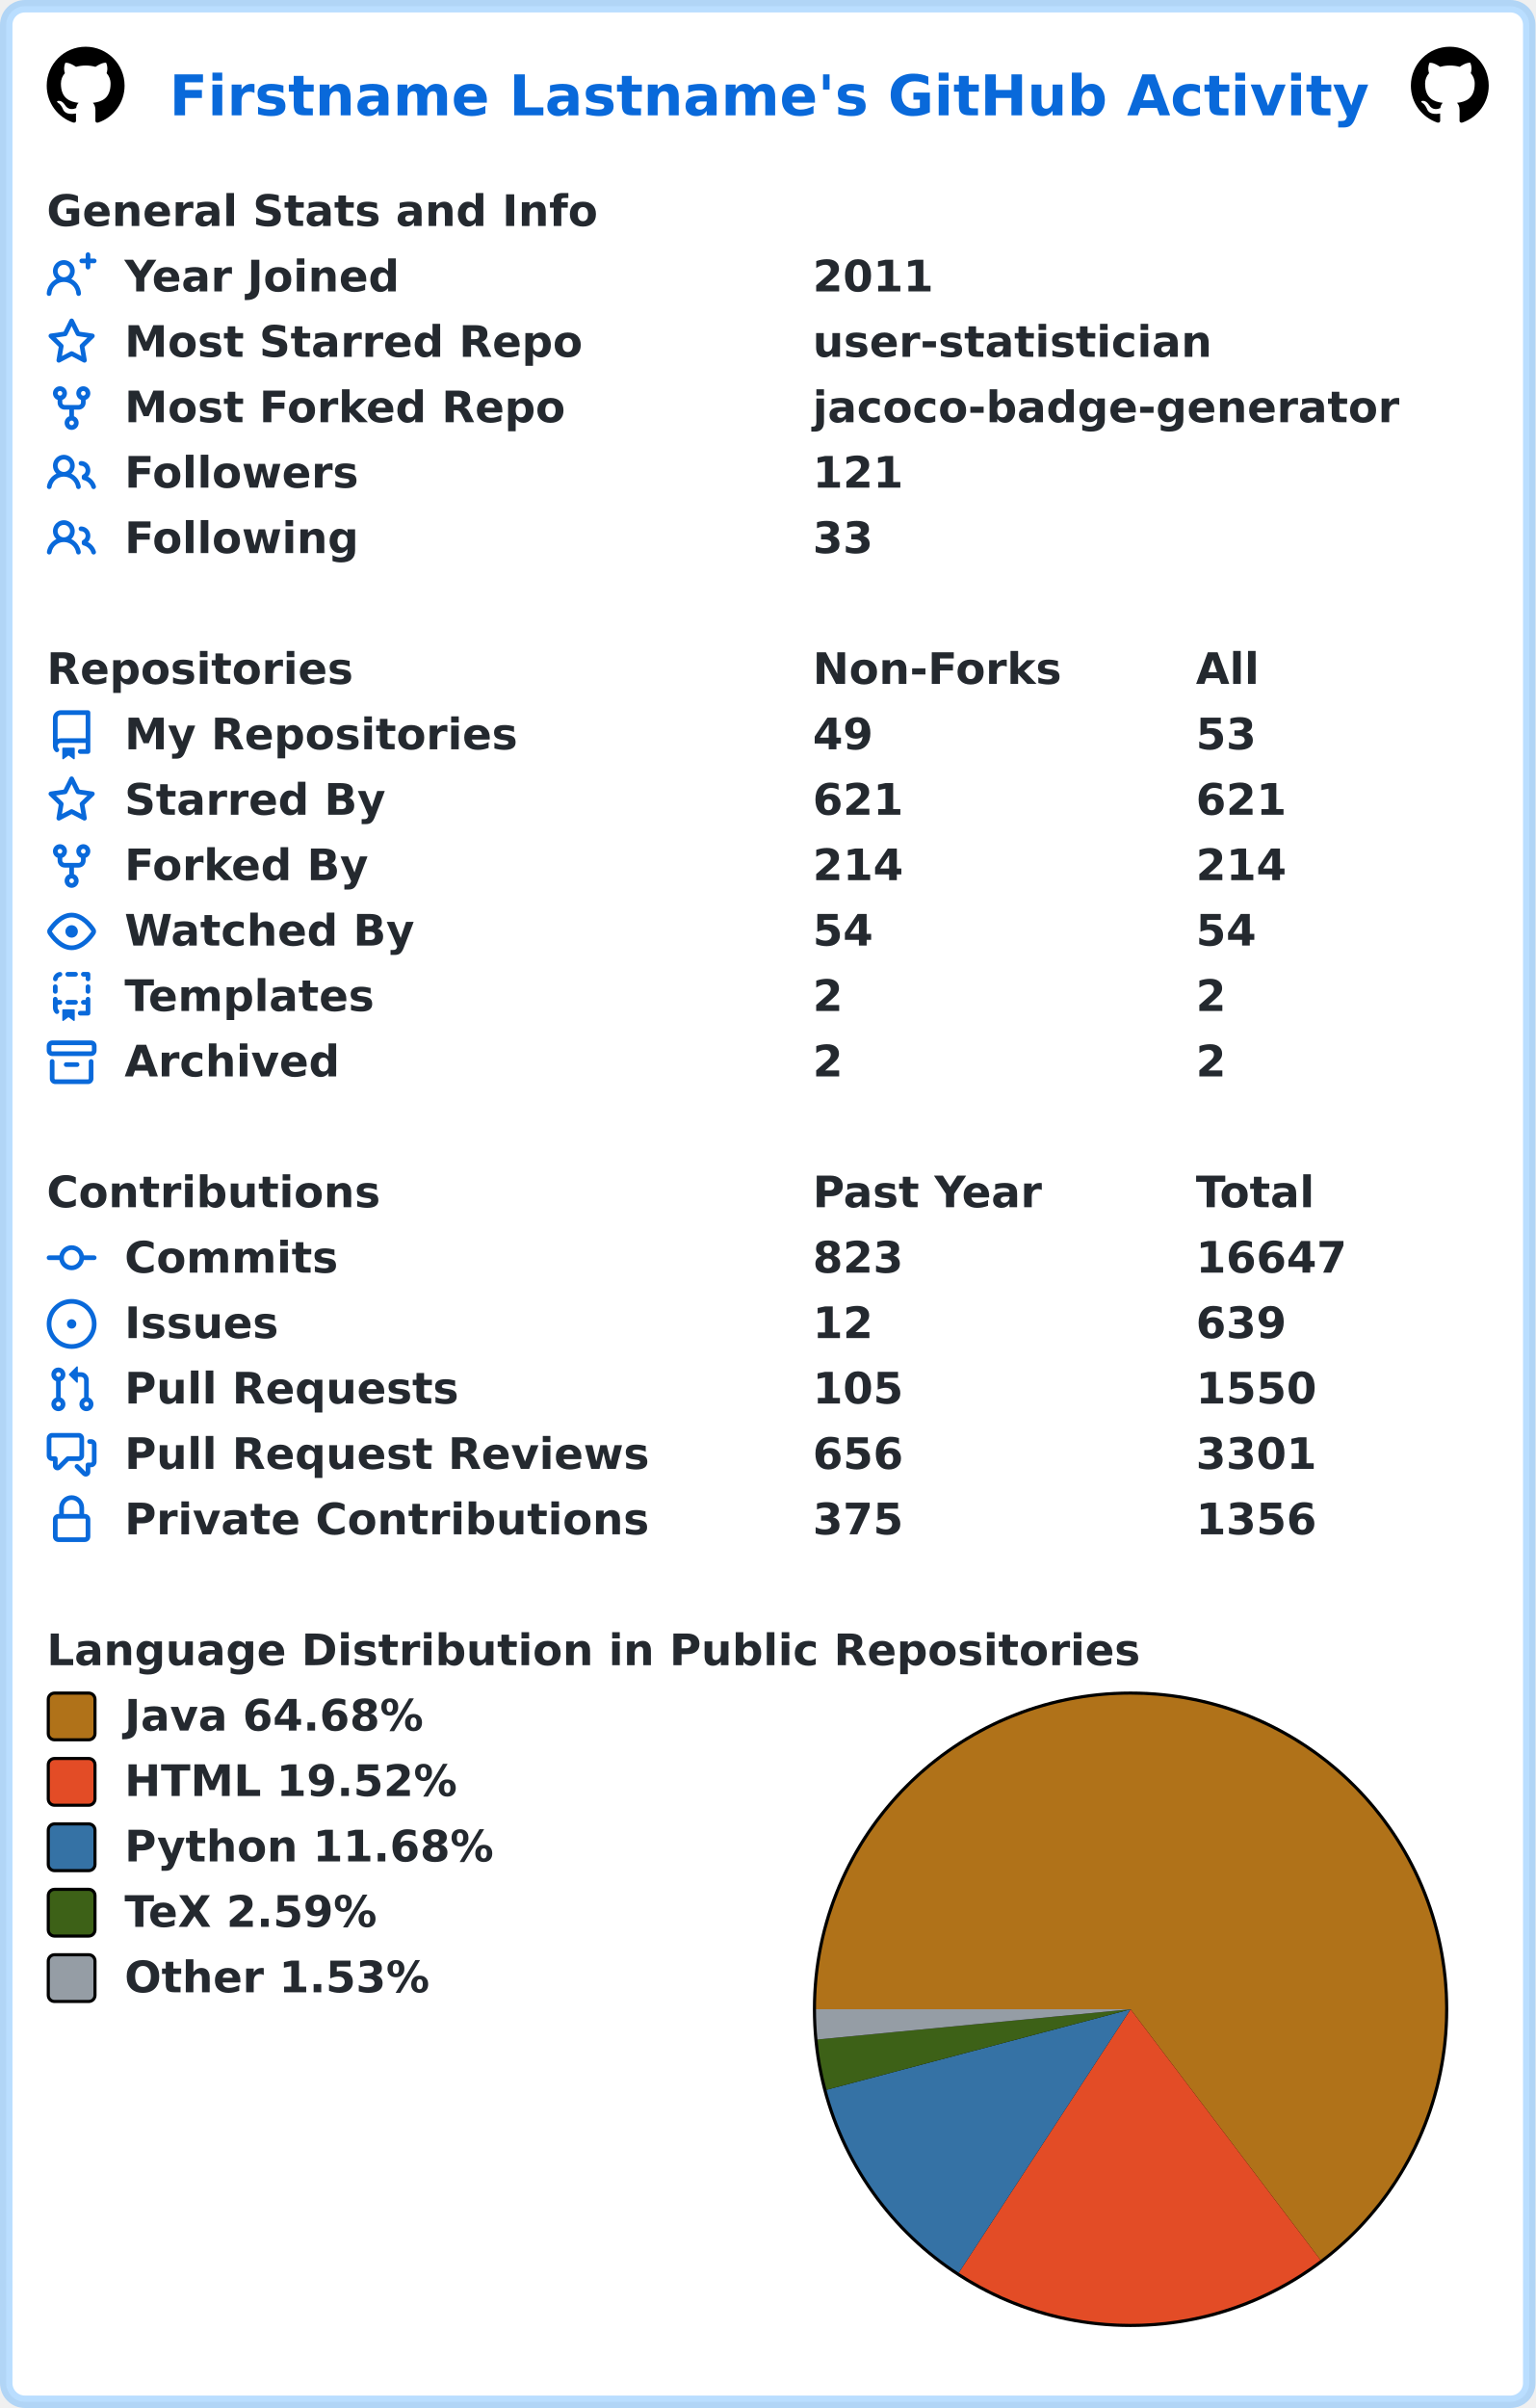
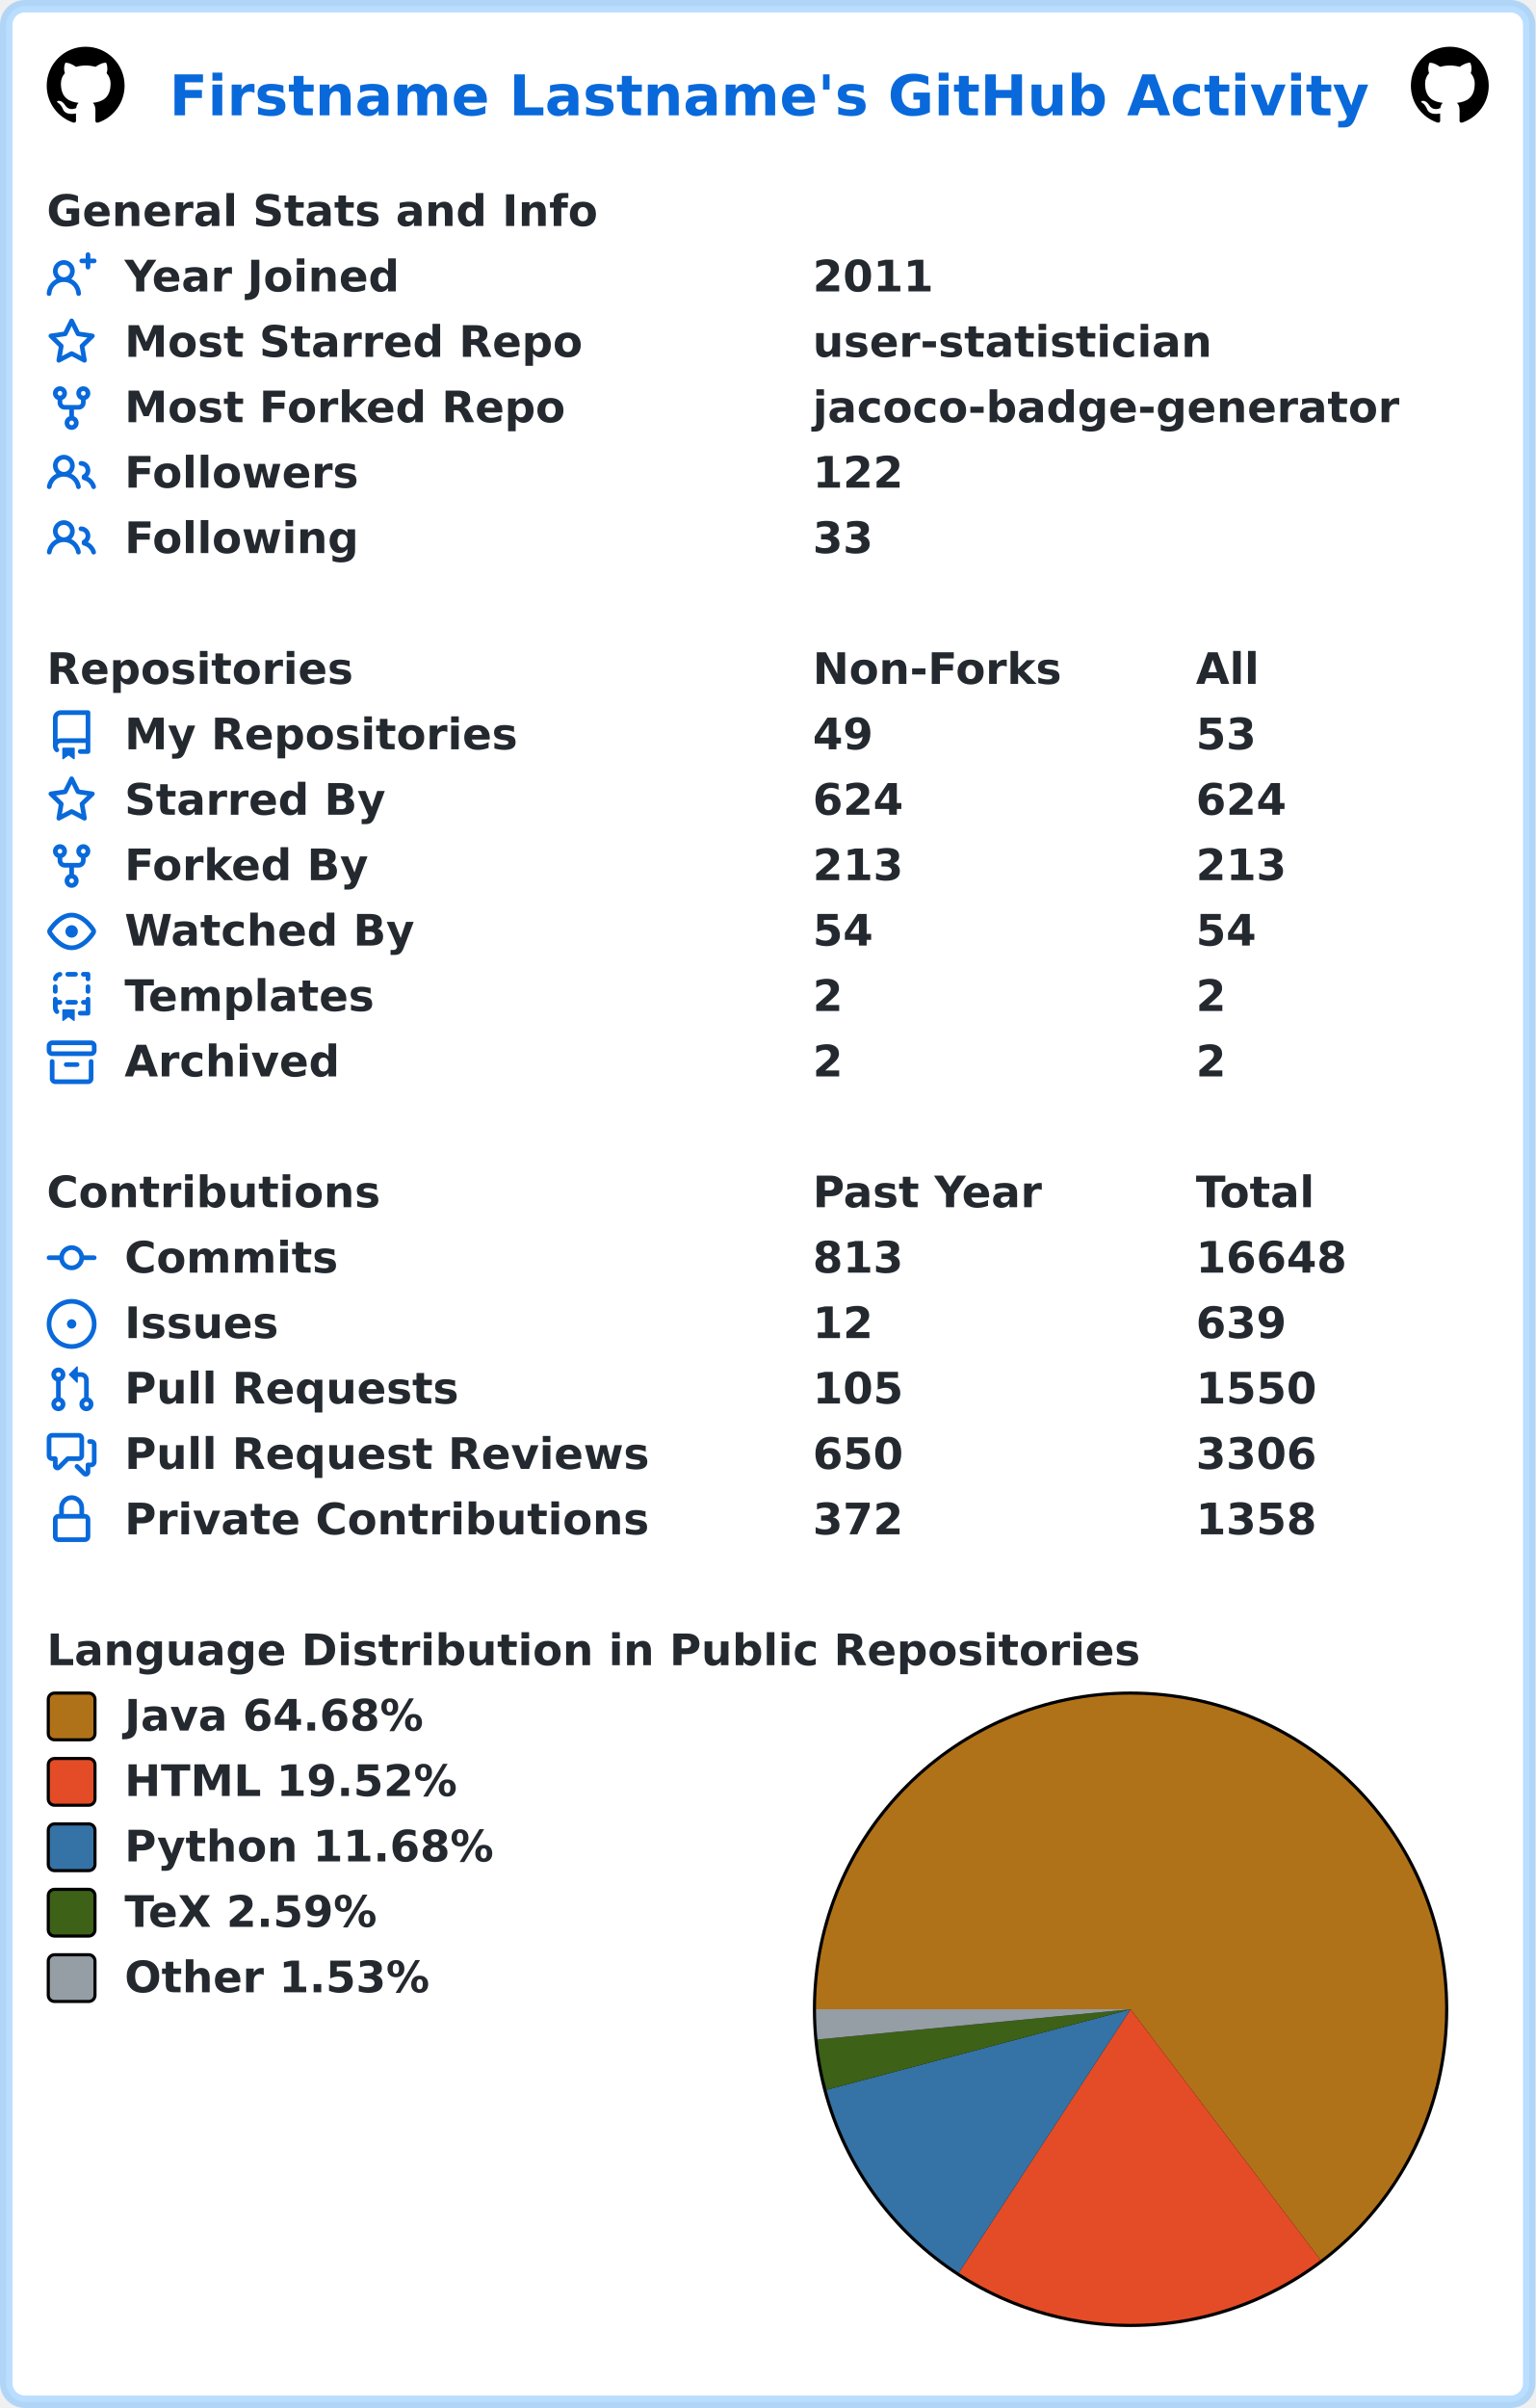
<svg xmlns="http://www.w3.org/2000/svg" width="493" height="773" viewBox="0 0 493 773" lang="en" xml:lang="en">
  <rect x="2" y="2" stroke-width="4" rx="6" width="489" height="769" stroke="rgba(84,174,255,0.4)" fill="#ffffff" />
  <g font-weight="600" font-size="110pt" font-family="Verdana,Geneva,DejaVu Sans,sans-serif" text-rendering="geometricPrecision">
    <text x="442" y="301" lengthAdjust="spacingAndGlyphs" textLength="3117" transform="scale(0.123)" fill="#0969da">Firstname Lastname's GitHub Activity</text>
    <svg x="15" y="15" width="25" height="25" viewBox="0 0 16 16">
      <path fill="#000000" fill-rule="evenodd" d="M8 0C3.58 0 0 3.58 0 8c0 3.54 2.29 6.53 5.47 7.59.4.07.55-.17.55-.38 0-.19-.01-.82-.01-1.49-2.01.37-2.53-.49-2.69-.94-.09-.23-.48-.94-.82-1.13-.28-.15-.68-.52-.01-.53.63-.01 1.08.58 1.23.82.72 1.21 1.87.87 2.33.66.07-.52.28-.87.51-1.07-1.78-.2-3.64-.89-3.64-3.95 0-.87.31-1.59.82-2.15-.08-.2-.36-1.02.08-2.12 0 0 .67-.21 2.2.82.64-.18 1.32-.27 2-.27.68 0 1.36.09 2 .27 1.53-1.04 2.2-.82 2.2-.82.44 1.1.16 1.92.08 2.12.51.56.82 1.27.82 2.15 0 3.07-1.87 3.75-3.65 3.95.29.25.54.73.54 1.48 0 1.07-.01 1.93-.01 2.2 0 .21.15.46.55.38A8.013 8.013 0 0016 8c0-4.42-3.58-8-8-8z" />
    </svg>
    <svg x="453" y="15" width="25" height="25" viewBox="0 0 16 16">
      <path fill="#000000" fill-rule="evenodd" d="M8 0C3.58 0 0 3.58 0 8c0 3.54 2.29 6.53 5.47 7.59.4.07.55-.17.55-.38 0-.19-.01-.82-.01-1.49-2.01.37-2.53-.49-2.69-.94-.09-.23-.48-.94-.82-1.13-.28-.15-.68-.52-.01-.53.63-.01 1.08.58 1.23.82.72 1.21 1.87.87 2.33.66.07-.52.28-.87.51-1.07-1.78-.2-3.64-.89-3.64-3.95 0-.87.31-1.59.82-2.15-.08-.2-.36-1.02.08-2.12 0 0 .67-.21 2.2.82.64-.18 1.32-.27 2-.27.68 0 1.36.09 2 .27 1.53-1.04 2.2-.82 2.2-.82.44 1.1.16 1.92.08 2.12.51.56.82 1.27.82 2.15 0 3.07-1.87 3.75-3.65 3.95.29.25.54.73.54 1.48 0 1.07-.01 1.93-.01 2.2 0 .21.15.46.55.38A8.013 8.013 0 0016 8c0-4.42-3.58-8-8-8z" />
    </svg>
    <g transform="translate(0, 60)" fill="#24292f">
      <g transform="translate(15, 0)">
        <g transform="scale(0.095)">
          <text x="0" y="132" textLength="1851" lengthAdjust="spacingAndGlyphs">General Stats and Info</text>
        </g>
      </g>
      <g transform="translate(15, 21)">
        <path fill="#0969da" fill-rule="evenodd" d="M13.25 0a.75.75 0 01.75.75V2h1.25a.75.75 0 010 1.5H14v1.25a.75.75 0 01-1.5 0V3.5h-1.25a.75.75 0 010-1.5h1.25V.75a.75.75 0 01.75-.75zM5.5 4a2 2 0 100 4 2 2 0 000-4zm2.4 4.548a3.5 3.5 0 10-4.799 0 5.527 5.527 0 00-3.1 4.66.75.75 0 101.498.085A4.01 4.01 0 015.5 9.5a4.01 4.01 0 014.001 3.793.75.75 0 101.498-.086 5.527 5.527 0 00-3.1-4.659z" />
        <g transform="scale(0.095)">
          <text lengthAdjust="spacingAndGlyphs" textLength="932" x="263" y="132">Year Joined</text>
          <text lengthAdjust="spacingAndGlyphs" textLength="420" x="2589" y="132">2011</text>
        </g>
      </g>
      <g transform="translate(15, 42)">
        <path fill="#0969da" fill-rule="evenodd" d="M8 .25a.75.75 0 01.673.418l1.882 3.815 4.21.612a.75.75 0 01.416 1.279l-3.046 2.97.719 4.192a.75.75 0 01-1.088.791L8 12.347l-3.766 1.98a.75.75 0 01-1.088-.79l.72-4.194L.818 6.374a.75.75 0 01.416-1.28l4.21-.611L7.327.668A.75.75 0 018 .25zm0 2.445L6.615 5.5a.75.75 0 01-.564.41l-3.097.45 2.24 2.184a.75.75 0 01.216.664l-.528 3.084 2.769-1.456a.75.75 0 01.698 0l2.77 1.456-.53-3.084a.75.75 0 01.216-.664l2.24-2.183-3.096-.45a.75.75 0 01-.564-.41L8 2.694v.001z" />
        <g transform="scale(0.095)">
          <text lengthAdjust="spacingAndGlyphs" textLength="1532" x="263" y="132">Most Starred Repo</text>
          <text lengthAdjust="spacingAndGlyphs" textLength="1320" x="2589" y="132">user-statistician</text>
        </g>
      </g>
      <g transform="translate(15, 63)">
        <path fill="#0969da" fill-rule="evenodd" d="M5 3.25a.75.75 0 11-1.5 0 .75.75 0 011.5 0zm0 2.122a2.25 2.25 0 10-1.5 0v.878A2.25 2.25 0 005.75 8.5h1.5v2.128a2.251 2.251 0 101.5 0V8.5h1.5a2.25 2.25 0 002.25-2.25v-.878a2.25 2.25 0 10-1.5 0v.878a.75.75 0 01-.75.75h-4.5A.75.75 0 015 6.25v-.878zm3.75 7.378a.75.75 0 11-1.5 0 .75.75 0 011.5 0zm3-8.75a.75.75 0 100-1.5.75.75 0 000 1.5z" />
        <g transform="scale(0.095)">
          <text lengthAdjust="spacingAndGlyphs" textLength="1485" x="263" y="132">Most Forked Repo</text>
          <text lengthAdjust="spacingAndGlyphs" textLength="1986" x="2589" y="132">jacoco-badge-generator</text>
        </g>
      </g>
      <g transform="translate(15, 84)">
        <path fill="#0969da" fill-rule="evenodd" d="M5.5 3.5a2 2 0 100 4 2 2 0 000-4zM2 5.5a3.5 3.5 0 115.898 2.549 5.507 5.507 0 013.034 4.084.75.75 0 11-1.482.235 4.001 4.001 0 00-7.9 0 .75.75 0 01-1.482-.236A5.507 5.507 0 013.102 8.05 3.49 3.49 0 012 5.5zM11 4a.75.75 0 100 1.5 1.5 1.5 0 01.666 2.844.75.75 0 00-.416.672v.352a.75.75 0 00.574.73c1.2.289 2.162 1.2 2.522 2.372a.75.75 0 101.434-.44 5.01 5.01 0 00-2.56-3.012A3 3 0 0011 4z" />
        <g transform="scale(0.095)">
          <text lengthAdjust="spacingAndGlyphs" textLength="778" x="263" y="132">Followers</text>
-           <text lengthAdjust="spacingAndGlyphs" textLength="315" x="2589" y="132">121</text>
+           <text lengthAdjust="spacingAndGlyphs" textLength="315" x="2589" y="132">122</text>
        </g>
      </g>
      <g transform="translate(15, 105)">
        <path fill="#0969da" fill-rule="evenodd" d="M5.5 3.5a2 2 0 100 4 2 2 0 000-4zM2 5.5a3.5 3.5 0 115.898 2.549 5.507 5.507 0 013.034 4.084.75.75 0 11-1.482.235 4.001 4.001 0 00-7.9 0 .75.75 0 01-1.482-.236A5.507 5.507 0 013.102 8.05 3.49 3.49 0 012 5.5zM11 4a.75.75 0 100 1.5 1.5 1.5 0 01.666 2.844.75.75 0 00-.416.672v.352a.75.75 0 00.574.73c1.2.289 2.162 1.2 2.522 2.372a.75.75 0 101.434-.44 5.01 5.01 0 00-2.56-3.012A3 3 0 0011 4z" />
        <g transform="scale(0.095)">
          <text lengthAdjust="spacingAndGlyphs" textLength="780" x="263" y="132">Following</text>
          <text lengthAdjust="spacingAndGlyphs" textLength="210" x="2589" y="132">33</text>
        </g>
      </g>
    </g>
    <g transform="translate(0, 207)" fill="#24292f">
      <g transform="translate(15, 0)">
        <g transform="scale(0.095)">
          <text x="0" y="132" textLength="1020" lengthAdjust="spacingAndGlyphs">Repositories</text>
          <text x="2589" y="132" textLength="832" lengthAdjust="spacingAndGlyphs">Non-Forks</text>
          <text x="3884" y="132" textLength="206" lengthAdjust="spacingAndGlyphs">All</text>
        </g>
      </g>
      <g transform="translate(15, 21)">
        <path fill="#0969da" fill-rule="evenodd" d="M2 2.5A2.5 2.5 0 014.5 0h8.75a.75.75 0 01.75.75v12.5a.75.75 0 01-.75.75h-2.5a.75.75 0 110-1.5h1.75v-2h-8a1 1 0 00-.714 1.7.75.75 0 01-1.072 1.05A2.495 2.495 0 012 11.5v-9zm10.5-1V9h-8c-.356 0-.694.074-1 .208V2.5a1 1 0 011-1h8zM5 12.25v3.25a.25.25 0 00.4.2l1.45-1.087a.25.25 0 01.3 0L8.6 15.7a.25.25 0 00.4-.2v-3.25a.25.25 0 00-.25-.25h-3.5a.25.25 0 00-.25.25z" />
        <g transform="scale(0.095)">
          <text lengthAdjust="spacingAndGlyphs" textLength="1312" x="263" y="132">My Repositories</text>
          <text lengthAdjust="spacingAndGlyphs" textLength="210" x="2589" y="132">49</text>
          <text lengthAdjust="spacingAndGlyphs" textLength="210" x="3884" y="132">53</text>
        </g>
      </g>
      <g transform="translate(15, 42)">
        <path fill="#0969da" fill-rule="evenodd" d="M8 .25a.75.75 0 01.673.418l1.882 3.815 4.21.612a.75.75 0 01.416 1.279l-3.046 2.97.719 4.192a.75.75 0 01-1.088.791L8 12.347l-3.766 1.98a.75.75 0 01-1.088-.79l.72-4.194L.818 6.374a.75.75 0 01.416-1.28l4.21-.611L7.327.668A.75.75 0 018 .25zm0 2.445L6.615 5.5a.75.75 0 01-.564.41l-3.097.45 2.24 2.184a.75.75 0 01.216.664l-.528 3.084 2.769-1.456a.75.75 0 01.698 0l2.77 1.456-.53-3.084a.75.75 0 01.216-.664l2.24-2.183-3.096-.45a.75.75 0 01-.564-.41L8 2.694v.001z" />
        <g transform="scale(0.095)">
          <text lengthAdjust="spacingAndGlyphs" textLength="874" x="263" y="132">Starred By</text>
-           <text lengthAdjust="spacingAndGlyphs" textLength="315" x="2589" y="132">621</text>
-           <text lengthAdjust="spacingAndGlyphs" textLength="315" x="3884" y="132">621</text>
+           <text lengthAdjust="spacingAndGlyphs" textLength="315" x="2589" y="132">624</text>
+           <text lengthAdjust="spacingAndGlyphs" textLength="315" x="3884" y="132">624</text>
        </g>
      </g>
      <g transform="translate(15, 63)">
        <path fill="#0969da" fill-rule="evenodd" d="M5 3.25a.75.75 0 11-1.5 0 .75.75 0 011.5 0zm0 2.122a2.25 2.25 0 10-1.5 0v.878A2.25 2.25 0 005.75 8.5h1.5v2.128a2.251 2.251 0 101.5 0V8.5h1.5a2.25 2.25 0 002.25-2.25v-.878a2.25 2.25 0 10-1.5 0v.878a.75.75 0 01-.75.75h-4.5A.75.75 0 015 6.25v-.878zm3.75 7.378a.75.75 0 11-1.5 0 .75.75 0 011.5 0zm3-8.75a.75.75 0 100-1.5.75.75 0 000 1.5z" />
        <g transform="scale(0.095)">
          <text lengthAdjust="spacingAndGlyphs" textLength="828" x="263" y="132">Forked By</text>
-           <text lengthAdjust="spacingAndGlyphs" textLength="315" x="2589" y="132">214</text>
-           <text lengthAdjust="spacingAndGlyphs" textLength="315" x="3884" y="132">214</text>
+           <text lengthAdjust="spacingAndGlyphs" textLength="315" x="2589" y="132">213</text>
+           <text lengthAdjust="spacingAndGlyphs" textLength="315" x="3884" y="132">213</text>
        </g>
      </g>
      <g transform="translate(15, 84)">
        <path fill="#0969da" fill-rule="evenodd" d="M1.679 7.932c.412-.621 1.242-1.75 2.366-2.717C5.175 4.242 6.527 3.5 8 3.5c1.473 0 2.824.742 3.955 1.715 1.124.967 1.954 2.096 2.366 2.717a.119.119 0 010 .136c-.412.621-1.242 1.75-2.366 2.717C10.825 11.758 9.473 12.5 8 12.5c-1.473 0-2.824-.742-3.955-1.715C2.92 9.818 2.09 8.69 1.679 8.068a.119.119 0 010-.136zM8 2c-1.981 0-3.67.992-4.933 2.078C1.797 5.169.88 6.423.43 7.1a1.619 1.619 0 000 1.798c.45.678 1.367 1.932 2.637 3.024C4.329 13.008 6.019 14 8 14c1.981 0 3.67-.992 4.933-2.078 1.27-1.091 2.187-2.345 2.637-3.023a1.619 1.619 0 000-1.798c-.45-.678-1.367-1.932-2.637-3.023C11.671 2.992 9.981 2 8 2zm0 8a2 2 0 100-4 2 2 0 000 4z" />
        <g transform="scale(0.095)">
          <text lengthAdjust="spacingAndGlyphs" textLength="993" x="263" y="132">Watched By</text>
          <text lengthAdjust="spacingAndGlyphs" textLength="210" x="2589" y="132">54</text>
          <text lengthAdjust="spacingAndGlyphs" textLength="210" x="3884" y="132">54</text>
        </g>
      </g>
      <g transform="translate(15, 105)">
        <path fill="#0969da" fill-rule="evenodd" d="M6 .75A.75.75 0 016.75 0h2.5a.75.75 0 010 1.5h-2.5A.75.75 0 016 .75zm5 0a.75.75 0 01.75-.75h1.5a.75.75 0 01.75.75v1.5a.75.75 0 01-1.5 0V1.5h-.75A.75.75 0 0111 .75zM4.992.662a.75.75 0 01-.636.848c-.436.063-.783.41-.846.846a.75.75 0 01-1.485-.212A2.501 2.501 0 014.144.025a.75.75 0 01.848.637zM2.75 4a.75.75 0 01.75.75v1.5a.75.75 0 01-1.5 0v-1.5A.75.75 0 012.75 4zm10.5 0a.75.75 0 01.75.75v1.5a.75.75 0 01-1.5 0v-1.5a.75.75 0 01.75-.75zM2.75 8a.75.75 0 01.75.75v.268A1.72 1.72 0 013.75 9h.5a.75.75 0 010 1.5h-.5a.25.25 0 00-.25.25v.75c0 .28.114.532.3.714a.75.75 0 01-1.05 1.072A2.495 2.495 0 012 11.5V8.75A.75.75 0 012.75 8zm10.5 0a.75.75 0 01.75.75v4.5a.75.75 0 01-.75.75h-2.5a.75.75 0 010-1.5h1.75v-2h-.75a.75.75 0 010-1.5h.75v-.25a.75.75 0 01.75-.75zM6 9.75A.75.75 0 016.75 9h2.5a.75.75 0 010 1.5h-2.5A.75.75 0 016 9.75zm-1 2.5v3.25a.25.25 0 00.4.2l1.45-1.087a.25.25 0 01.3 0L8.6 15.7a.25.25 0 00.4-.2v-3.25a.25.25 0 00-.25-.25h-3.5a.25.25 0 00-.25.25z" />
        <g transform="scale(0.095)">
          <text lengthAdjust="spacingAndGlyphs" textLength="868" x="263" y="132">Templates</text>
          <text lengthAdjust="spacingAndGlyphs" textLength="105" x="2589" y="132">2</text>
          <text lengthAdjust="spacingAndGlyphs" textLength="105" x="3884" y="132">2</text>
        </g>
      </g>
      <g transform="translate(15, 126)">
        <path fill="#0969da" fill-rule="evenodd" d="M1.75 2.5a.25.25 0 00-.25.25v1.5c0 .138.112.25.25.25h12.5a.25.25 0 00.25-.25v-1.5a.25.25 0 00-.25-.25H1.75zM0 2.75C0 1.784.784 1 1.75 1h12.5c.966 0 1.75.784 1.75 1.75v1.5A1.75 1.75 0 0114.25 6H1.75A1.75 1.75 0 010 4.25v-1.5zM1.75 7a.75.75 0 01.75.75v5.5c0 .138.112.25.25.25h10.5a.25.25 0 00.25-.25v-5.5a.75.75 0 111.5 0v5.5A1.75 1.75 0 0113.25 15H2.75A1.75 1.75 0 011 13.25v-5.5A.75.75 0 011.75 7zm4.5 1a.75.75 0 000 1.5h3.5a.75.75 0 100-1.5h-3.5z" />
        <g transform="scale(0.095)">
          <text lengthAdjust="spacingAndGlyphs" textLength="726" x="263" y="132">Archived</text>
          <text lengthAdjust="spacingAndGlyphs" textLength="105" x="2589" y="132">2</text>
          <text lengthAdjust="spacingAndGlyphs" textLength="105" x="3884" y="132">2</text>
        </g>
      </g>
    </g>
    <g transform="translate(0, 375)" fill="#24292f">
      <g transform="translate(15, 0)">
        <g transform="scale(0.095)">
          <text x="0" y="132" textLength="1112" lengthAdjust="spacingAndGlyphs">Contributions</text>
          <text x="2589" y="132" textLength="774" lengthAdjust="spacingAndGlyphs">Past Year</text>
          <text x="3884" y="132" textLength="414" lengthAdjust="spacingAndGlyphs">Total</text>
        </g>
      </g>
      <g transform="translate(15, 21)">
        <path fill="#0969da" fill-rule="evenodd" d="M10.5 7.75a2.5 2.5 0 11-5 0 2.5 2.5 0 015 0zm1.43.75a4.002 4.002 0 01-7.86 0H.75a.75.75 0 110-1.5h3.32a4.001 4.001 0 017.86 0h3.32a.75.75 0 110 1.5h-3.32z" />
        <g transform="scale(0.095)">
          <text lengthAdjust="spacingAndGlyphs" textLength="734" x="263" y="132">Commits</text>
-           <text lengthAdjust="spacingAndGlyphs" textLength="315" x="2589" y="132">823</text>
-           <text lengthAdjust="spacingAndGlyphs" textLength="525" x="3884" y="132">16647</text>
+           <text lengthAdjust="spacingAndGlyphs" textLength="315" x="2589" y="132">813</text>
+           <text lengthAdjust="spacingAndGlyphs" textLength="525" x="3884" y="132">16648</text>
        </g>
      </g>
      <g transform="translate(15, 42)">
        <path fill="#0969da" d="M8 9.5a1.5 1.5 0 100-3 1.5 1.5 0 000 3z" />
        <path fill="#0969da" fill-rule="evenodd" d="M8 0a8 8 0 100 16A8 8 0 008 0zM1.5 8a6.5 6.5 0 1113 0 6.5 6.5 0 01-13 0z" />
        <g transform="scale(0.095)">
          <text lengthAdjust="spacingAndGlyphs" textLength="512" x="263" y="132">Issues</text>
          <text lengthAdjust="spacingAndGlyphs" textLength="210" x="2589" y="132">12</text>
          <text lengthAdjust="spacingAndGlyphs" textLength="315" x="3884" y="132">639</text>
        </g>
      </g>
      <g transform="translate(15, 63)">
        <path fill="#0969da" fill-rule="evenodd" d="M7.177 3.073L9.573.677A.25.25 0 0110 .854v4.792a.25.25 0 01-.427.177L7.177 3.427a.25.25 0 010-.354zM3.75 2.5a.75.75 0 100 1.5.75.75 0 000-1.5zm-2.25.75a2.25 2.25 0 113 2.122v5.256a2.251 2.251 0 11-1.5 0V5.372A2.25 2.25 0 011.5 3.25zM11 2.5h-1V4h1a1 1 0 011 1v5.628a2.251 2.251 0 101.5 0V5A2.5 2.5 0 0011 2.5zm1 10.25a.75.75 0 111.5 0 .75.75 0 01-1.5 0zM3.75 12a.75.75 0 100 1.5.75.75 0 000-1.5z" />
        <g transform="scale(0.095)">
          <text lengthAdjust="spacingAndGlyphs" textLength="1113" x="263" y="132">Pull Requests</text>
          <text lengthAdjust="spacingAndGlyphs" textLength="315" x="2589" y="132">105</text>
          <text lengthAdjust="spacingAndGlyphs" textLength="420" x="3884" y="132">1550</text>
        </g>
      </g>
      <g transform="translate(15, 84)">
        <path fill="#0969da" fill-rule="evenodd" d="M1.5 2.75a.25.25 0 01.25-.25h8.5a.25.25 0 01.25.25v5.5a.25.25 0 01-.25.25h-3.5a.75.75 0 00-.53.22L3.5 11.44V9.25a.75.75 0 00-.75-.75h-1a.25.25 0 01-.25-.25v-5.5zM1.75 1A1.75 1.75 0 000 2.75v5.5C0 9.216.784 10 1.75 10H2v1.543a1.457 1.457 0 002.487 1.03L7.061 10h3.189A1.75 1.75 0 0012 8.25v-5.5A1.75 1.75 0 0010.25 1h-8.5zM14.5 4.75a.25.25 0 00-.25-.25h-.5a.75.75 0 110-1.5h.5c.966 0 1.75.784 1.75 1.75v5.5A1.75 1.75 0 0114.25 12H14v1.543a1.457 1.457 0 01-2.487 1.03L9.22 12.28a.75.75 0 111.06-1.06l2.22 2.22v-2.19a.75.75 0 01.75-.75h1a.25.25 0 00.25-.25v-5.5z" />
        <g transform="scale(0.095)">
          <text lengthAdjust="spacingAndGlyphs" textLength="1762" x="263" y="132">Pull Request Reviews</text>
-           <text lengthAdjust="spacingAndGlyphs" textLength="315" x="2589" y="132">656</text>
-           <text lengthAdjust="spacingAndGlyphs" textLength="420" x="3884" y="132">3301</text>
+           <text lengthAdjust="spacingAndGlyphs" textLength="315" x="2589" y="132">650</text>
+           <text lengthAdjust="spacingAndGlyphs" textLength="420" x="3884" y="132">3306</text>
        </g>
      </g>
      <g transform="translate(15, 105)">
        <path fill="#0969da" fill-rule="evenodd" d="M4 4v2h-.25A1.75 1.75 0 002 7.75v5.5c0 .966.784 1.75 1.75 1.75h8.5A1.75 1.75 0 0014 13.25v-5.5A1.75 1.75 0 0012.25 6H12V4a4 4 0 10-8 0zm6.5 2V4a2.5 2.5 0 00-5 0v2h5zM12 7.5h.25a.25.25 0 01.25.25v5.5a.25.25 0 01-.25.25h-8.5a.25.25 0 01-.25-.25v-5.5a.25.25 0 01.25-.25H12z" />
        <g transform="scale(0.095)">
          <text lengthAdjust="spacingAndGlyphs" textLength="1742" x="263" y="132">Private Contributions</text>
-           <text lengthAdjust="spacingAndGlyphs" textLength="315" x="2589" y="132">375</text>
-           <text lengthAdjust="spacingAndGlyphs" textLength="420" x="3884" y="132">1356</text>
+           <text lengthAdjust="spacingAndGlyphs" textLength="315" x="2589" y="132">372</text>
+           <text lengthAdjust="spacingAndGlyphs" textLength="420" x="3884" y="132">1358</text>
        </g>
      </g>
    </g>
    <g transform="translate(0, 522)" fill="#24292f">
      <g transform="translate(15, 0)">
        <g transform="scale(0.095)">
          <text x="0" y="132" textLength="3652" lengthAdjust="spacingAndGlyphs">Language Distribution in Public Repositories</text>
        </g>
      </g>
      <g transform="translate(261, 21)">
        <circle cx="102" cy="102" r="102" fill="#000000" />
      </g>
      <g transform="translate(262, 22)">
        <path fill-rule="evenodd" fill="#b07219" d="M 0.0,101 A 101 101 0 1 1 161.99 181.506 L 101,101 Z" />
        <path fill-rule="evenodd" fill="#e34c26" d="M 161.99,181.506 A 101 101 0 0 1 45.832 185.602 L 101,101 Z" />
        <path fill-rule="evenodd" fill="#3572A5" d="M 45.832,185.602 A 101 101 0 0 1 3.366 126.857 L 101,101 Z" />
        <path fill-rule="evenodd" fill="#3D6117" d="M 3.366,126.857 A 101 101 0 0 1 0.467 110.701 L 101,101 Z" />
        <path fill-rule="evenodd" fill="#959da5" d="M 0.467,110.701 A 101 101 0 0 1 0.0 101 L 101,101 Z" />
      </g>
      <g transform="translate(15, 21)">
        <rect x="0.5" y="0.5" rx="2" width="15" height="15" fill="#b07219" stroke-width="1" stroke="#000000" />
        <text transform="scale(0.095)" x="263" y="132" textLength="1038" lengthAdjust="spacingAndGlyphs">Java 64.68%</text>
      </g>
      <g transform="translate(15, 42)">
        <rect x="0.5" y="0.5" rx="2" width="15" height="15" fill="#e34c26" stroke-width="1" stroke="#000000" />
        <text transform="scale(0.095)" x="263" y="132" textLength="1142" lengthAdjust="spacingAndGlyphs">HTML 19.52%</text>
      </g>
      <g transform="translate(15, 63)">
        <rect x="0.5" y="0.5" rx="2" width="15" height="15" fill="#3572A5" stroke-width="1" stroke="#000000" />
        <text transform="scale(0.095)" x="263" y="132" textLength="1254" lengthAdjust="spacingAndGlyphs">Python 11.68%</text>
      </g>
      <g transform="translate(15, 84)">
        <rect x="0.5" y="0.5" rx="2" width="15" height="15" fill="#3D6117" stroke-width="1" stroke="#000000" />
        <text transform="scale(0.095)" x="263" y="132" textLength="894" lengthAdjust="spacingAndGlyphs">TeX 2.59%</text>
      </g>
      <g transform="translate(15, 105)">
        <rect x="0.5" y="0.5" rx="2" width="15" height="15" fill="#959da5" stroke-width="1" stroke="#000000" />
        <text transform="scale(0.095)" x="263" y="132" textLength="1047" lengthAdjust="spacingAndGlyphs">Other 1.53%</text>
      </g>
    </g>
  </g>
</svg>
